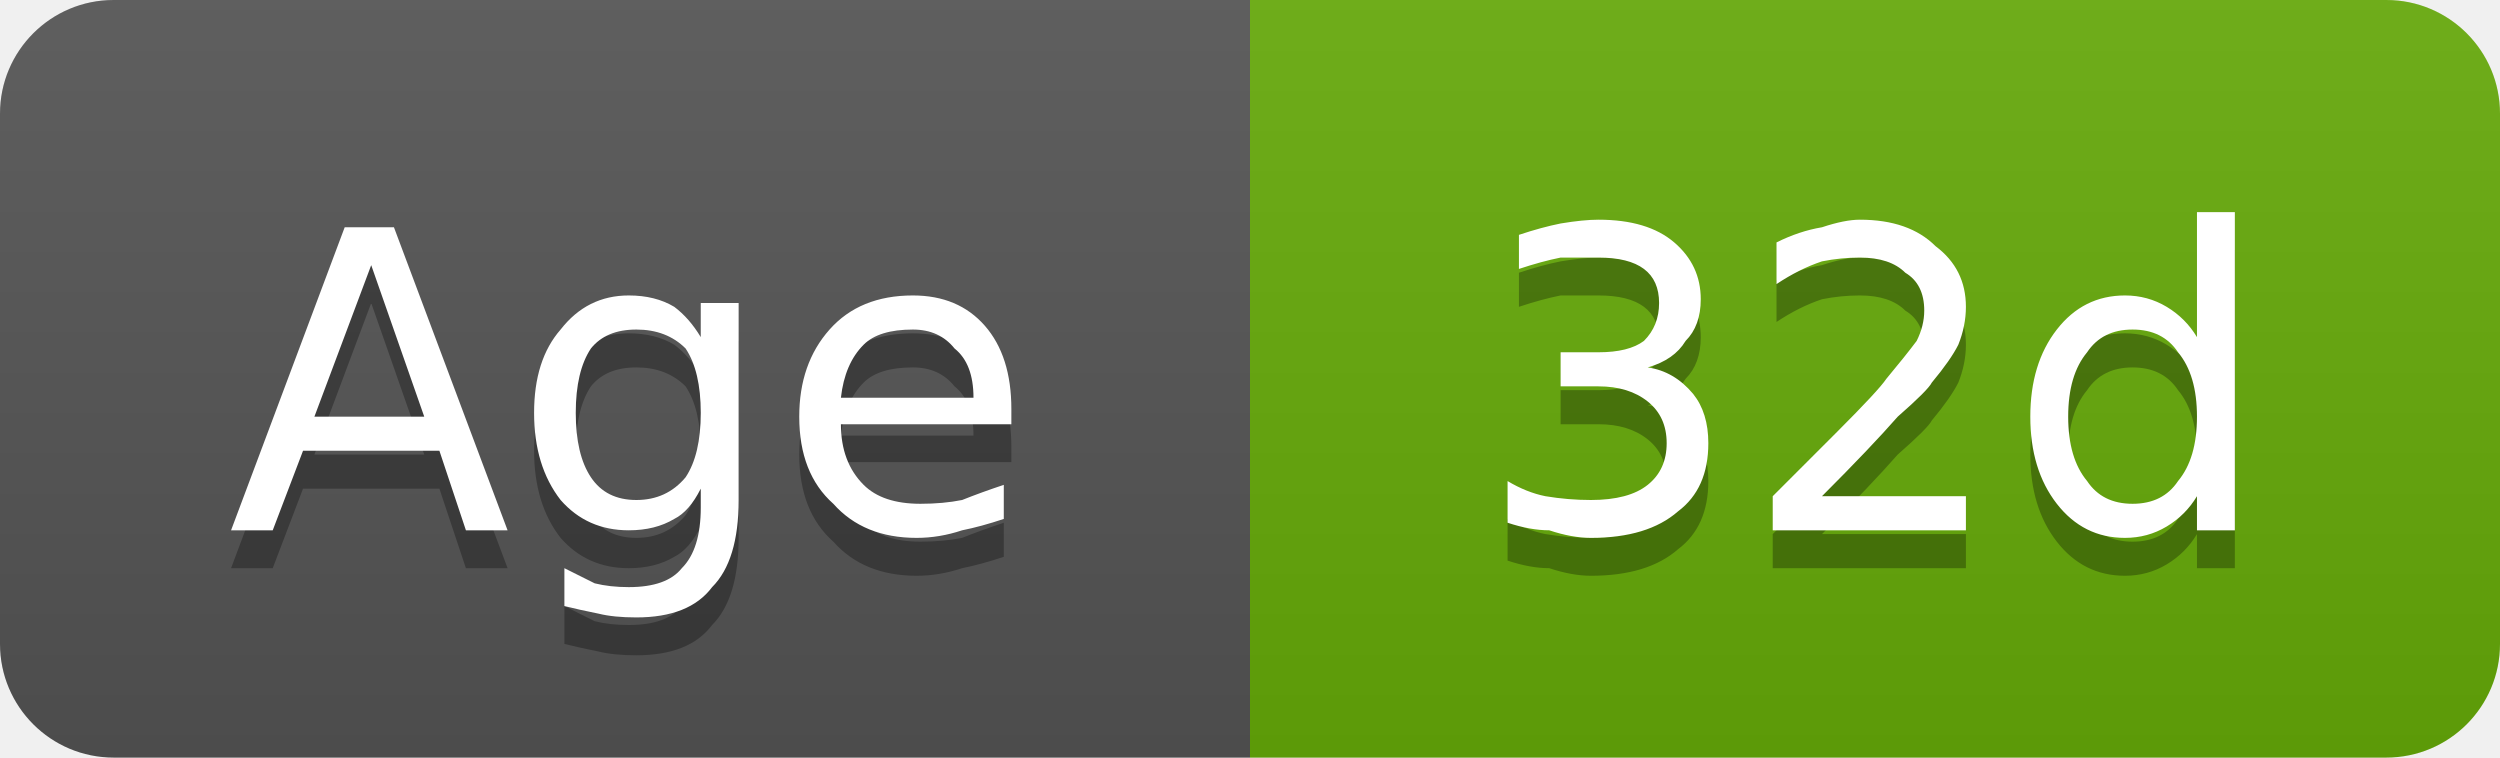
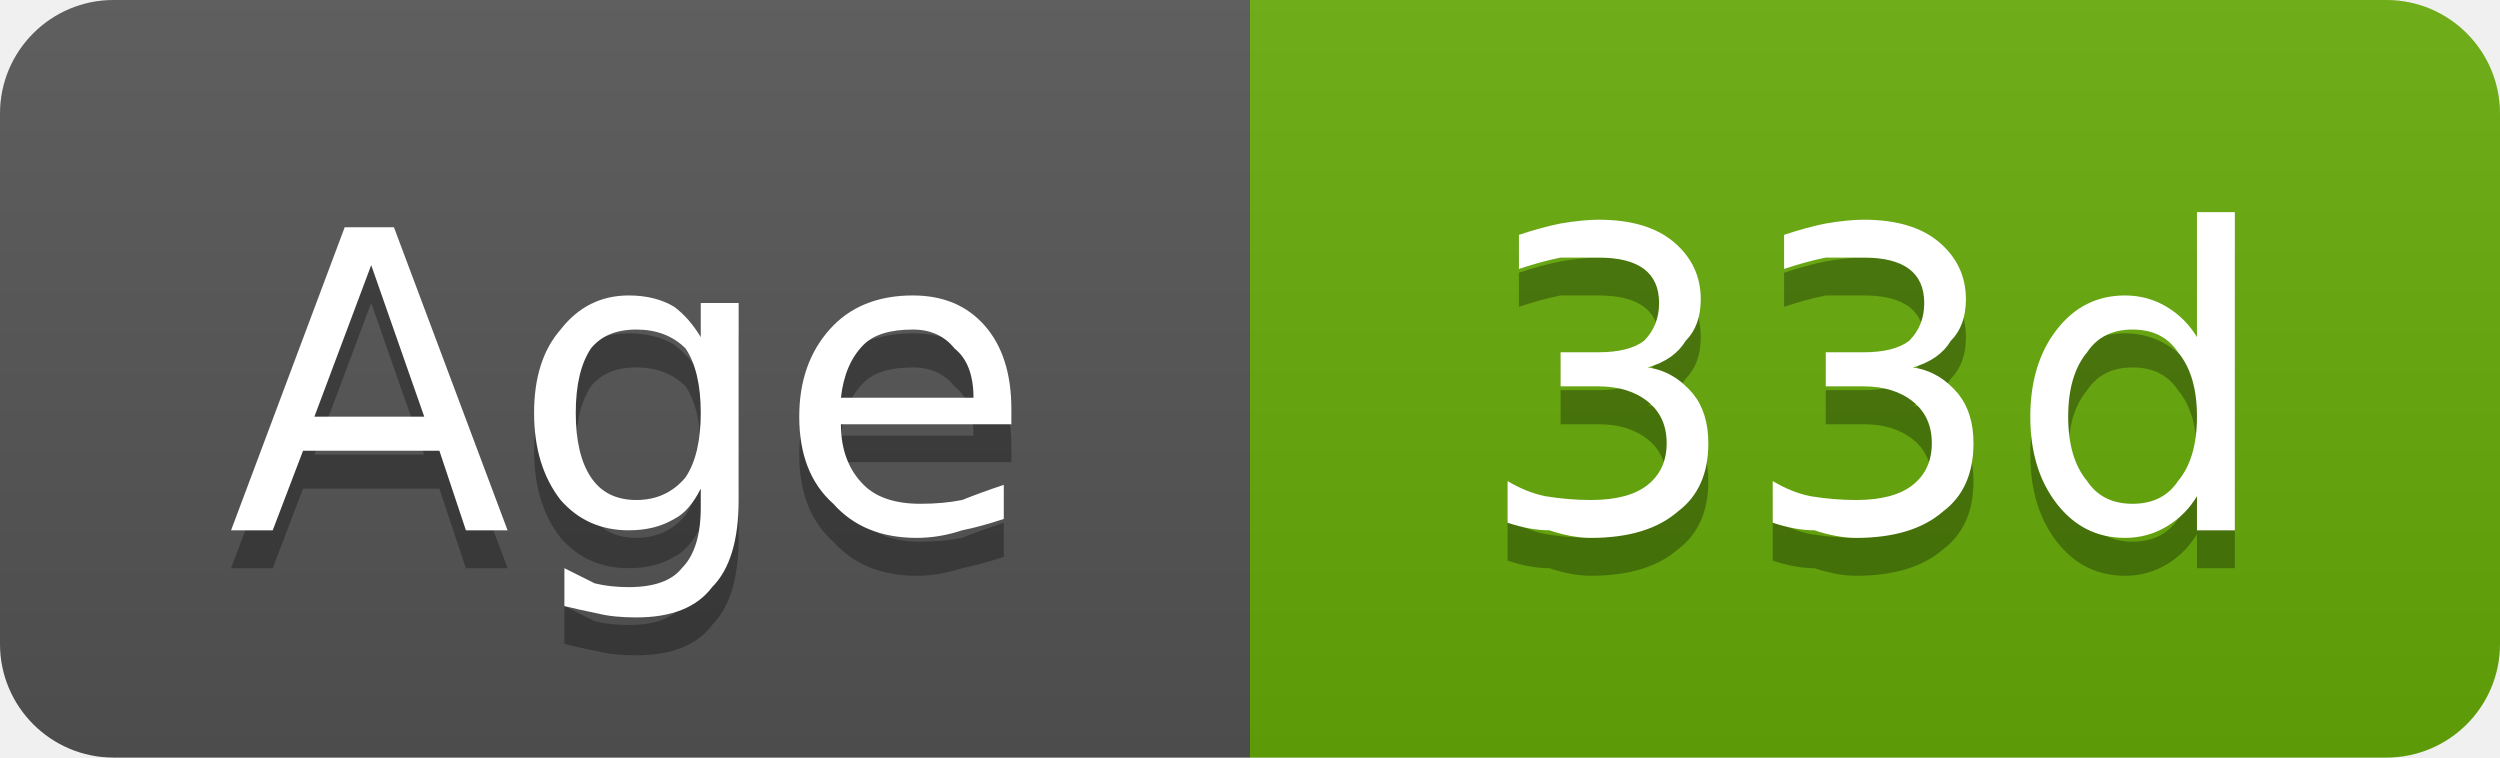
- <svg xmlns="http://www.w3.org/2000/svg" width="66" height="20" viewBox="0 0 66 20" role="img" aria-label="Age: 32d">
+ <svg xmlns="http://www.w3.org/2000/svg" width="66" height="20" viewBox="0 0 66 20" role="img" aria-label="Age: 33d">
  <linearGradient id="g-cluster_age_days" x2="0" y2="100%">
    <stop offset="0" stop-color="#bbb" stop-opacity=".1" />
    <stop offset="1" stop-opacity=".1" />
  </linearGradient>
  <clipPath id="r-cluster_age_days">
    <rect width="66" height="20" rx="3" fill="#fff" />
  </clipPath>
  <g clip-path="url(#r-cluster_age_days)">
    <rect width="33" height="20" fill="#555" />
    <rect x="33" width="33" height="20" fill="#67ac09" />
    <rect width="66" height="20" fill="url(#g-cluster_age_days)" />
    <path transform="translate(0 1)" fill="#010101" fill-opacity=".3" d="M9.8 7.0L8.3 11.0L11.2 11.0L9.8 7.0ZM9.1 6.0L10.4 6.0L13.4 14.0L12.3 14.0L11.6 11.9L8.0 11.9L7.2 14.0L6.1 14.0L9.1 6.0ZM18.5 10.9Q18.5 9.8 18.1 9.2Q17.6 8.7 16.8 8.7Q16.0 8.7 15.6 9.2Q15.2 9.8 15.2 10.9Q15.2 12.0 15.6 12.6Q16.0 13.2 16.8 13.2Q17.6 13.2 18.1 12.6Q18.5 12.0 18.5 10.9ZM19.5 13.2Q19.5 14.8 18.8 15.5Q18.2 16.3 16.8 16.3Q16.2 16.3 15.8 16.2Q15.3 16.1 14.9 16.0L14.9 15.0Q15.3 15.2 15.7 15.4Q16.1 15.5 16.6 15.5Q17.6 15.5 18.0 15.0Q18.5 14.5 18.5 13.4L18.5 12.9Q18.2 13.5 17.8 13.7Q17.3 14.0 16.6 14.0Q15.5 14.0 14.8 13.2Q14.1 12.3 14.1 10.9Q14.1 9.5 14.8 8.7Q15.5 7.8 16.6 7.8Q17.3 7.8 17.8 8.1Q18.2 8.4 18.5 8.9L18.5 8.0L19.5 8.0L19.5 13.2ZM26.7 10.8L26.7 11.2L22.2 11.2Q22.2 12.2 22.8 12.8Q23.3 13.3 24.3 13.3Q24.9 13.3 25.4 13.2Q25.9 13.0 26.5 12.8L26.5 13.7Q25.9 13.9 25.4 14.0Q24.8 14.2 24.2 14.2Q22.8 14.2 22.0 13.3Q21.1 12.5 21.1 11.0Q21.1 9.6 21.9 8.7Q22.7 7.8 24.1 7.8Q25.3 7.8 26.0 8.6Q26.7 9.4 26.7 10.8ZM25.7 10.5Q25.7 9.6 25.2 9.2Q24.8 8.7 24.1 8.7Q23.2 8.7 22.8 9.1Q22.3 9.6 22.2 10.5L25.7 10.5Z" />
    <path fill="#fff" d="M9.8 7.0L8.3 11.0L11.2 11.0L9.8 7.0ZM9.1 6.0L10.4 6.0L13.4 14.0L12.3 14.0L11.6 11.9L8.0 11.9L7.2 14.0L6.1 14.0L9.1 6.0ZM18.5 10.9Q18.5 9.8 18.1 9.2Q17.6 8.7 16.8 8.7Q16.0 8.7 15.6 9.2Q15.2 9.8 15.2 10.9Q15.2 12.0 15.6 12.6Q16.0 13.2 16.8 13.2Q17.6 13.2 18.1 12.6Q18.5 12.0 18.5 10.9ZM19.5 13.2Q19.5 14.8 18.8 15.5Q18.2 16.3 16.8 16.3Q16.2 16.3 15.8 16.2Q15.3 16.1 14.9 16.0L14.9 15.0Q15.3 15.2 15.7 15.4Q16.1 15.5 16.6 15.5Q17.6 15.5 18.0 15.0Q18.5 14.5 18.5 13.4L18.5 12.9Q18.2 13.5 17.8 13.7Q17.3 14.0 16.6 14.0Q15.5 14.0 14.8 13.2Q14.1 12.3 14.1 10.9Q14.1 9.5 14.8 8.7Q15.5 7.8 16.6 7.8Q17.3 7.8 17.8 8.1Q18.2 8.4 18.5 8.9L18.5 8.0L19.5 8.0L19.5 13.2ZM26.7 10.8L26.7 11.2L22.2 11.2Q22.2 12.2 22.8 12.8Q23.3 13.3 24.3 13.3Q24.9 13.3 25.4 13.2Q25.9 13.0 26.5 12.8L26.5 13.7Q25.9 13.9 25.4 14.0Q24.8 14.2 24.2 14.2Q22.8 14.2 22.0 13.3Q21.1 12.5 21.1 11.0Q21.1 9.6 21.9 8.7Q22.7 7.8 24.1 7.8Q25.3 7.8 26.0 8.6Q26.7 9.4 26.7 10.8ZM25.7 10.5Q25.7 9.6 25.2 9.2Q24.8 8.7 24.1 8.7Q23.2 8.7 22.8 9.1Q22.3 9.6 22.2 10.5L25.7 10.5Z" />
-     <path transform="translate(0 1)" fill="#010101" fill-opacity=".3" d="M43.5 9.7Q44.2 9.8 44.7 10.4Q45.1 10.9 45.1 11.7Q45.1 12.9 44.3 13.5Q43.5 14.2 42.0 14.2Q41.5 14.2 40.9 14.0Q40.4 14.0 39.8 13.8L39.8 12.7Q40.3 13.0 40.8 13.1Q41.4 13.2 42.0 13.2Q43.0 13.2 43.5 12.8Q44.0 12.4 44.0 11.7Q44.0 11.0 43.5 10.6Q43.0 10.2 42.2 10.2L41.2 10.2L41.2 9.3L42.2 9.3Q43.0 9.3 43.4 9.0Q43.8 8.6 43.8 8.0Q43.8 7.4 43.4 7.1Q43.0 6.8 42.2 6.8Q41.7 6.8 41.2 6.8Q40.7 6.9 40.1 7.1L40.1 6.2Q40.7 6.0 41.2 5.9Q41.8 5.8 42.2 5.8Q43.5 5.8 44.2 6.4Q44.9 7.0 44.9 7.9Q44.9 8.6 44.5 9.0Q44.2 9.5 43.5 9.7ZM48.1 13.1L51.9 13.1L51.9 14.0L46.8 14.0L46.8 13.1Q47.4 12.5 48.5 11.4Q49.6 10.3 49.8 10.0Q50.3 9.4 50.6 9.0Q50.8 8.6 50.8 8.2Q50.8 7.5 50.3 7.2Q49.9 6.8 49.1 6.8Q48.6 6.8 48.1 6.9Q47.5 7.1 46.9 7.5L46.9 6.4Q47.5 6.1 48.1 6.0Q48.7 5.8 49.1 5.8Q50.4 5.8 51.1 6.5Q51.9 7.1 51.9 8.1Q51.9 8.6 51.7 9.1Q51.5 9.5 51.0 10.1Q50.9 10.3 50.1 11.0Q49.4 11.8 48.1 13.1ZM58.0 8.9L58.0 5.6L59.0 5.6L59.0 14.0L58.0 14.0L58.0 13.1Q57.7 13.6 57.2 13.9Q56.7 14.2 56.1 14.2Q55.0 14.2 54.3 13.3Q53.6 12.4 53.6 11.0Q53.6 9.6 54.3 8.7Q55.0 7.8 56.1 7.8Q56.7 7.8 57.2 8.1Q57.7 8.4 58.0 8.9ZM54.6 11.0Q54.6 12.1 55.1 12.7Q55.5 13.3 56.3 13.3Q57.1 13.3 57.5 12.7Q58.0 12.1 58.0 11.0Q58.0 9.9 57.5 9.3Q57.1 8.7 56.3 8.7Q55.5 8.7 55.1 9.3Q54.6 9.9 54.6 11.0Z" />
-     <path fill="#fff" d="M43.5 9.7Q44.2 9.8 44.7 10.4Q45.1 10.9 45.1 11.7Q45.1 12.9 44.3 13.5Q43.5 14.2 42.0 14.2Q41.5 14.2 40.9 14.0Q40.4 14.0 39.8 13.8L39.8 12.7Q40.3 13.0 40.8 13.1Q41.4 13.2 42.0 13.2Q43.0 13.2 43.5 12.8Q44.0 12.4 44.0 11.7Q44.0 11.0 43.5 10.6Q43.0 10.2 42.2 10.2L41.2 10.2L41.2 9.3L42.2 9.3Q43.0 9.3 43.4 9.0Q43.8 8.6 43.8 8.0Q43.8 7.4 43.4 7.1Q43.0 6.8 42.2 6.8Q41.7 6.8 41.2 6.8Q40.7 6.9 40.1 7.1L40.1 6.2Q40.7 6.0 41.2 5.9Q41.8 5.8 42.2 5.8Q43.5 5.8 44.2 6.4Q44.9 7.0 44.9 7.9Q44.9 8.6 44.5 9.0Q44.2 9.5 43.5 9.7ZM48.1 13.1L51.9 13.1L51.9 14.0L46.8 14.0L46.8 13.1Q47.4 12.5 48.5 11.4Q49.6 10.3 49.8 10.0Q50.3 9.4 50.6 9.0Q50.8 8.6 50.8 8.2Q50.8 7.5 50.3 7.2Q49.9 6.8 49.1 6.8Q48.6 6.8 48.1 6.9Q47.5 7.1 46.9 7.5L46.9 6.4Q47.5 6.1 48.1 6.0Q48.7 5.8 49.1 5.8Q50.4 5.8 51.1 6.5Q51.9 7.1 51.9 8.1Q51.9 8.6 51.7 9.1Q51.5 9.5 51.0 10.1Q50.9 10.3 50.1 11.0Q49.4 11.8 48.1 13.1ZM58.0 8.9L58.0 5.6L59.0 5.6L59.0 14.0L58.0 14.0L58.0 13.1Q57.7 13.6 57.2 13.9Q56.7 14.2 56.1 14.2Q55.0 14.2 54.3 13.3Q53.6 12.4 53.6 11.0Q53.6 9.6 54.3 8.7Q55.0 7.8 56.1 7.8Q56.7 7.8 57.2 8.1Q57.7 8.4 58.0 8.9ZM54.6 11.0Q54.6 12.1 55.1 12.7Q55.5 13.3 56.3 13.3Q57.1 13.3 57.5 12.7Q58.0 12.1 58.0 11.0Q58.0 9.9 57.5 9.3Q57.1 8.7 56.3 8.7Q55.5 8.7 55.1 9.3Q54.6 9.9 54.6 11.0Z" />
+     <path transform="translate(0 1)" fill="#010101" fill-opacity=".3" d="M43.5 9.7Q44.2 9.8 44.7 10.4Q45.1 10.9 45.1 11.7Q45.1 12.9 44.3 13.5Q43.5 14.2 42.0 14.2Q41.5 14.2 40.9 14.0Q40.4 14.0 39.8 13.8L39.8 12.7Q40.3 13.0 40.8 13.1Q41.4 13.2 42.0 13.2Q43.0 13.2 43.5 12.8Q44.0 12.4 44.0 11.7Q44.0 11.0 43.5 10.6Q43.0 10.2 42.2 10.2L41.2 10.2L41.2 9.3L42.2 9.3Q43.0 9.3 43.4 9.0Q43.8 8.6 43.8 8.0Q43.8 7.4 43.4 7.1Q43.0 6.8 42.2 6.8Q41.7 6.8 41.2 6.8Q40.7 6.9 40.1 7.1L40.1 6.2Q40.7 6.0 41.2 5.9Q41.8 5.8 42.2 5.8Q43.5 5.8 44.2 6.4Q44.9 7.0 44.9 7.9Q44.9 8.6 44.5 9.0Q44.2 9.5 43.5 9.7ZM50.5 9.7Q51.2 9.8 51.7 10.4Q52.1 10.9 52.1 11.7Q52.1 12.9 51.3 13.5Q50.5 14.2 49.0 14.2Q48.5 14.2 47.9 14.0Q47.4 14.0 46.8 13.8L46.8 12.7Q47.3 13.0 47.8 13.1Q48.4 13.2 49.0 13.2Q50.0 13.2 50.5 12.8Q51.0 12.4 51.0 11.7Q51.0 11.0 50.5 10.6Q50.0 10.2 49.2 10.2L48.2 10.2L48.2 9.3L49.2 9.3Q50.0 9.3 50.4 9.0Q50.8 8.6 50.8 8.0Q50.8 7.4 50.4 7.1Q50.0 6.8 49.2 6.8Q48.7 6.8 48.2 6.8Q47.7 6.9 47.1 7.1L47.1 6.2Q47.7 6.0 48.2 5.9Q48.8 5.8 49.2 5.8Q50.5 5.8 51.2 6.4Q51.9 7.0 51.9 7.9Q51.9 8.6 51.5 9.0Q51.2 9.5 50.5 9.7ZM58.0 8.9L58.0 5.6L59.0 5.6L59.0 14.0L58.0 14.0L58.0 13.1Q57.7 13.6 57.2 13.9Q56.7 14.2 56.1 14.2Q55.0 14.2 54.3 13.3Q53.6 12.4 53.6 11.0Q53.6 9.6 54.3 8.7Q55.0 7.8 56.1 7.8Q56.7 7.8 57.2 8.1Q57.7 8.4 58.0 8.9ZM54.6 11.0Q54.6 12.1 55.1 12.7Q55.5 13.3 56.3 13.3Q57.1 13.3 57.5 12.7Q58.0 12.1 58.0 11.0Q58.0 9.9 57.5 9.3Q57.1 8.7 56.3 8.7Q55.5 8.7 55.1 9.3Q54.6 9.9 54.6 11.0Z" />
+     <path fill="#fff" d="M43.5 9.7Q44.2 9.8 44.7 10.4Q45.1 10.9 45.1 11.7Q45.1 12.9 44.3 13.5Q43.5 14.2 42.0 14.2Q41.5 14.2 40.9 14.0Q40.4 14.0 39.8 13.8L39.8 12.7Q40.3 13.0 40.8 13.1Q41.4 13.2 42.0 13.2Q43.0 13.2 43.5 12.8Q44.0 12.4 44.0 11.7Q44.0 11.0 43.5 10.6Q43.0 10.2 42.2 10.2L41.2 10.2L41.2 9.3L42.2 9.3Q43.0 9.3 43.4 9.0Q43.8 8.6 43.8 8.0Q43.8 7.4 43.4 7.1Q43.0 6.8 42.2 6.8Q41.7 6.8 41.2 6.8Q40.7 6.9 40.1 7.1L40.1 6.2Q40.7 6.0 41.2 5.9Q41.8 5.8 42.2 5.8Q43.5 5.8 44.2 6.4Q44.9 7.0 44.9 7.9Q44.9 8.6 44.5 9.0Q44.2 9.5 43.5 9.7ZM50.5 9.7Q51.2 9.8 51.7 10.4Q52.1 10.9 52.1 11.7Q52.1 12.9 51.3 13.5Q50.5 14.2 49.0 14.2Q48.5 14.2 47.9 14.0Q47.4 14.0 46.8 13.8L46.8 12.7Q47.3 13.0 47.8 13.1Q48.4 13.2 49.0 13.2Q50.0 13.2 50.5 12.8Q51.0 12.4 51.0 11.7Q51.0 11.0 50.5 10.6Q50.0 10.2 49.2 10.2L48.2 10.2L48.2 9.3L49.2 9.3Q50.0 9.3 50.4 9.0Q50.8 8.6 50.8 8.0Q50.8 7.4 50.4 7.1Q50.0 6.8 49.2 6.8Q48.7 6.8 48.2 6.8Q47.7 6.9 47.1 7.1L47.1 6.2Q47.7 6.0 48.2 5.9Q48.8 5.8 49.2 5.8Q50.5 5.8 51.2 6.4Q51.9 7.0 51.9 7.9Q51.9 8.6 51.5 9.0Q51.2 9.5 50.5 9.7ZM58.0 8.9L58.0 5.6L59.0 5.6L59.0 14.0L58.0 14.0L58.0 13.1Q57.7 13.6 57.2 13.9Q56.7 14.2 56.1 14.2Q55.0 14.2 54.3 13.3Q53.6 12.4 53.6 11.0Q53.6 9.6 54.3 8.7Q55.0 7.8 56.1 7.8Q56.7 7.8 57.2 8.1Q57.7 8.4 58.0 8.9ZM54.6 11.0Q54.6 12.1 55.1 12.7Q55.5 13.3 56.3 13.3Q57.1 13.3 57.5 12.7Q58.0 12.1 58.0 11.0Q58.0 9.9 57.5 9.3Q57.1 8.7 56.3 8.7Q55.5 8.7 55.1 9.3Q54.6 9.9 54.6 11.0Z" />
  </g>
</svg>
